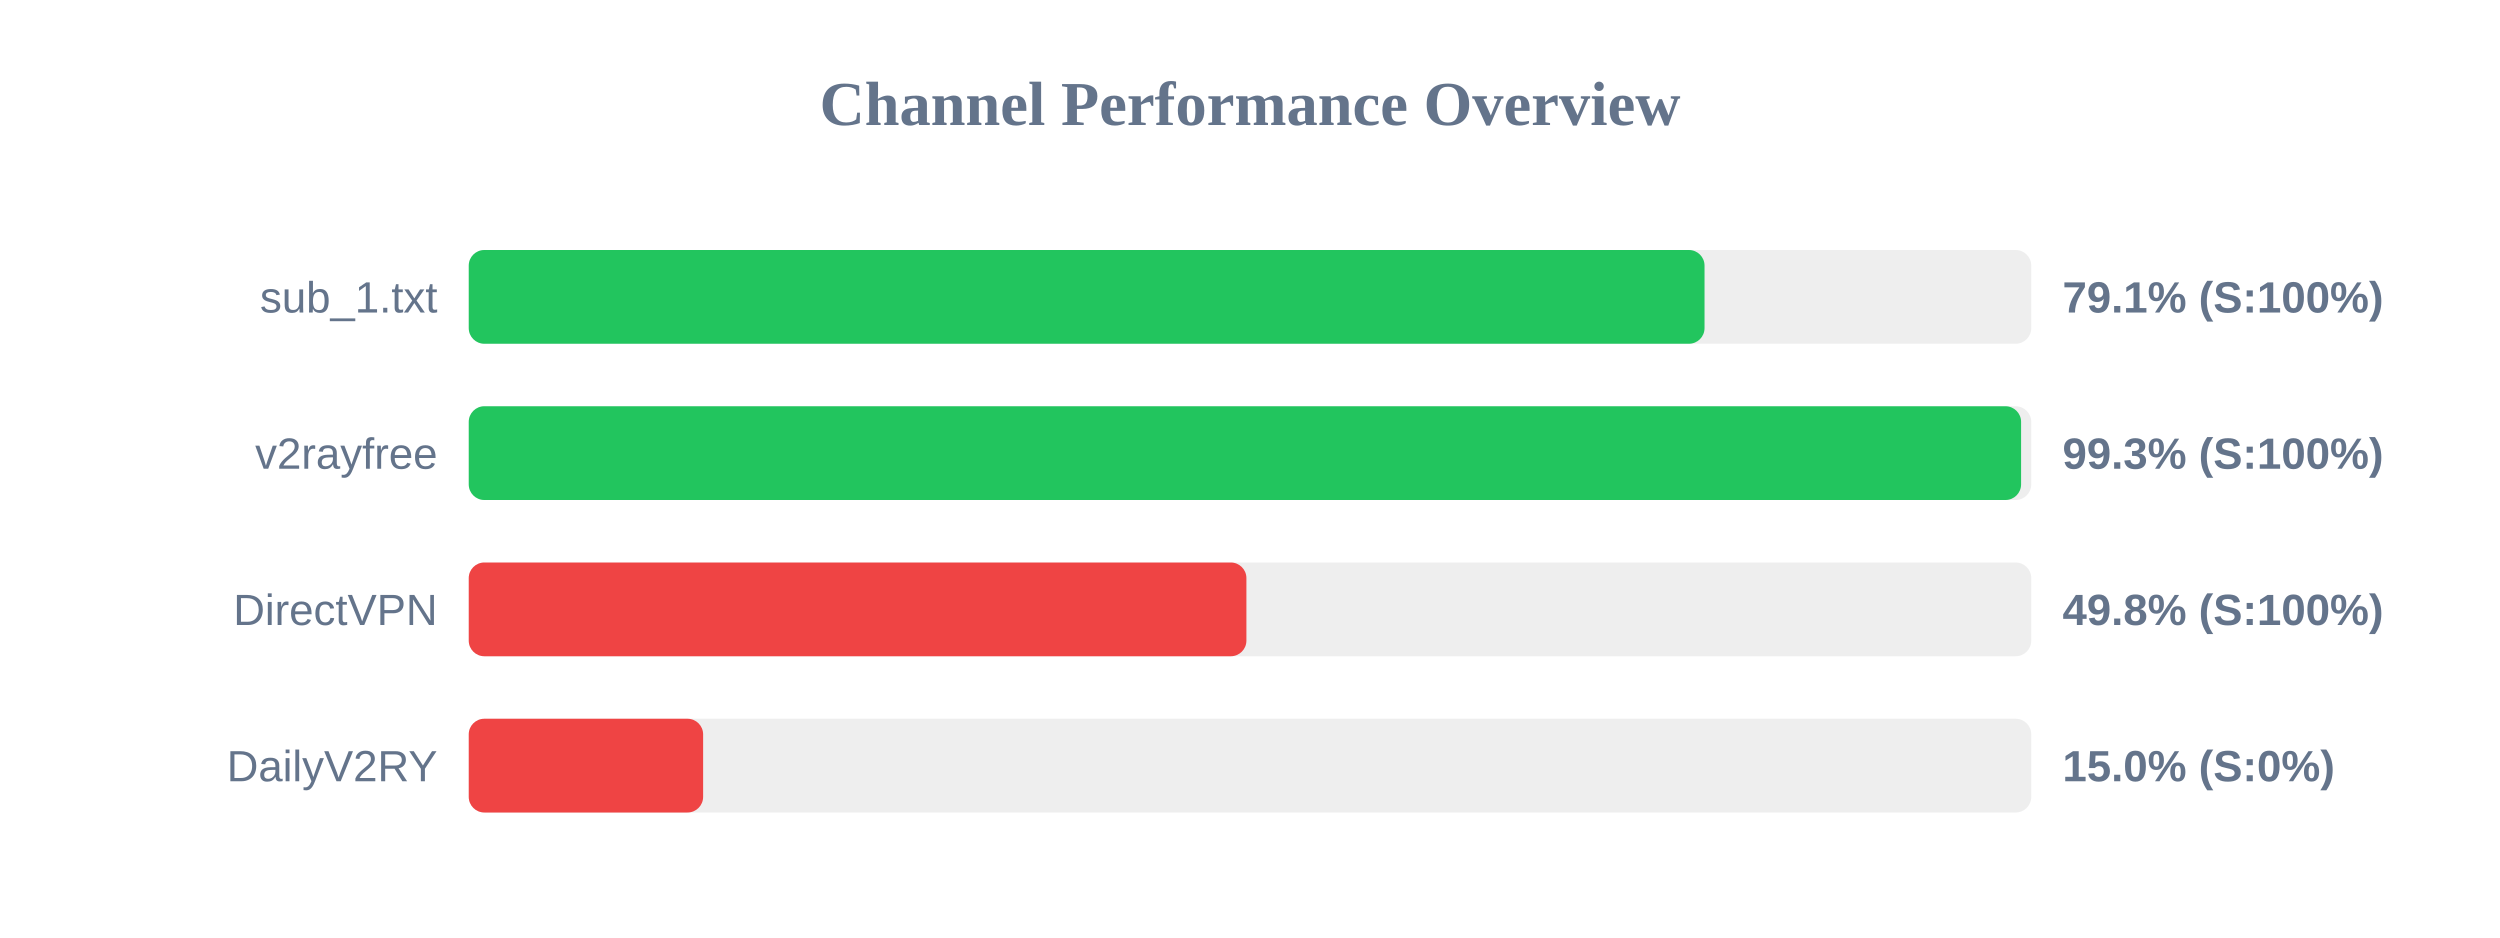
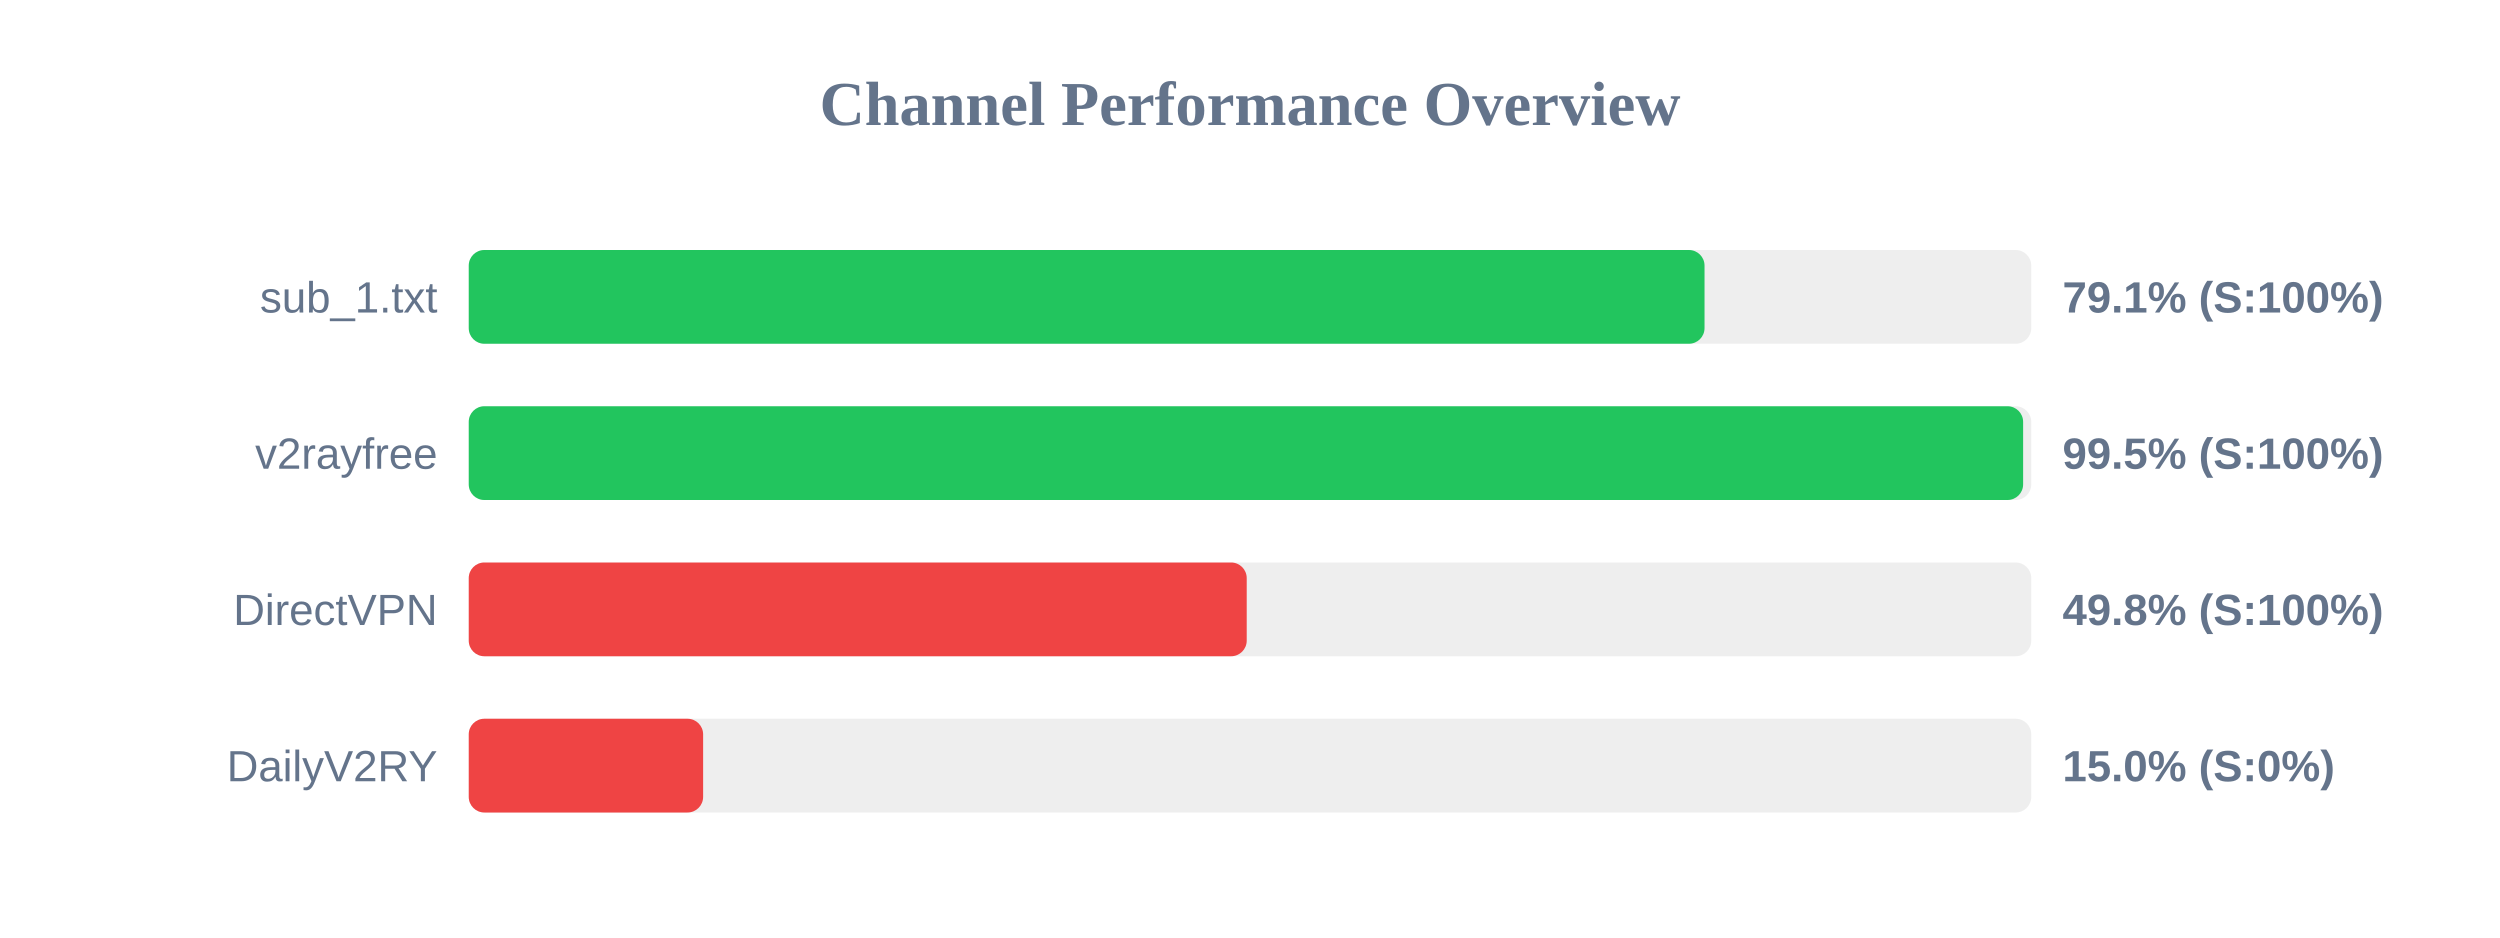
<svg xmlns="http://www.w3.org/2000/svg" width="800" height="300" version="1.1">
  <style>
        .row { font: 14px Arial; fill: #64748b; }
        .score { font: bold 14px Arial; fill: #64748b; }
    </style>
  <text x="400" y="40" text-anchor="middle" font-size="20px" font-weight="bold" fill="#64748b">Channel Performance Overview</text>
  <rect x="150" y="80" width="500" height="30" fill="#eee" rx="5" />
  <rect x="150" y="80" width="395.45" height="30" fill="#22c55e" rx="5" />
  <text x="140" y="100" text-anchor="end" class="row">sub_1.txt</text>
  <text x="660" y="100" text-anchor="start" class="score">79.1% (S:100%)</text>
  <rect x="150" y="130" width="500" height="30" fill="#eee" rx="5" />
-   <rect x="150" y="130" width="496.75" height="30" fill="#22c55e" rx="5" />
+   <rect x="150" y="130" width="497.4" height="30" fill="#22c55e" rx="5" />
  <text x="140" y="150" text-anchor="end" class="row">v2rayfree</text>
-   <text x="660" y="150" text-anchor="start" class="score">99.3% (S:100%)</text>
+   <text x="660" y="150" text-anchor="start" class="score">99.5% (S:100%)</text>
  <rect x="150" y="180" width="500" height="30" fill="#eee" rx="5" />
-   <rect x="150" y="180" width="248.85" height="30" fill="#ef4444" rx="5" />
+   <rect x="150" y="180" width="248.95" height="30" fill="#ef4444" rx="5" />
  <text x="140" y="200" text-anchor="end" class="row">DirectVPN</text>
  <text x="660" y="200" text-anchor="start" class="score">49.8% (S:100%)</text>
  <rect x="150" y="230" width="500" height="30" fill="#eee" rx="5" />
  <rect x="150" y="230" width="75.0" height="30" fill="#ef4444" rx="5" />
  <text x="140" y="250" text-anchor="end" class="row">DailyV2RY</text>
  <text x="660" y="250" text-anchor="start" class="score">15.0% (S:0%)</text>
</svg>
